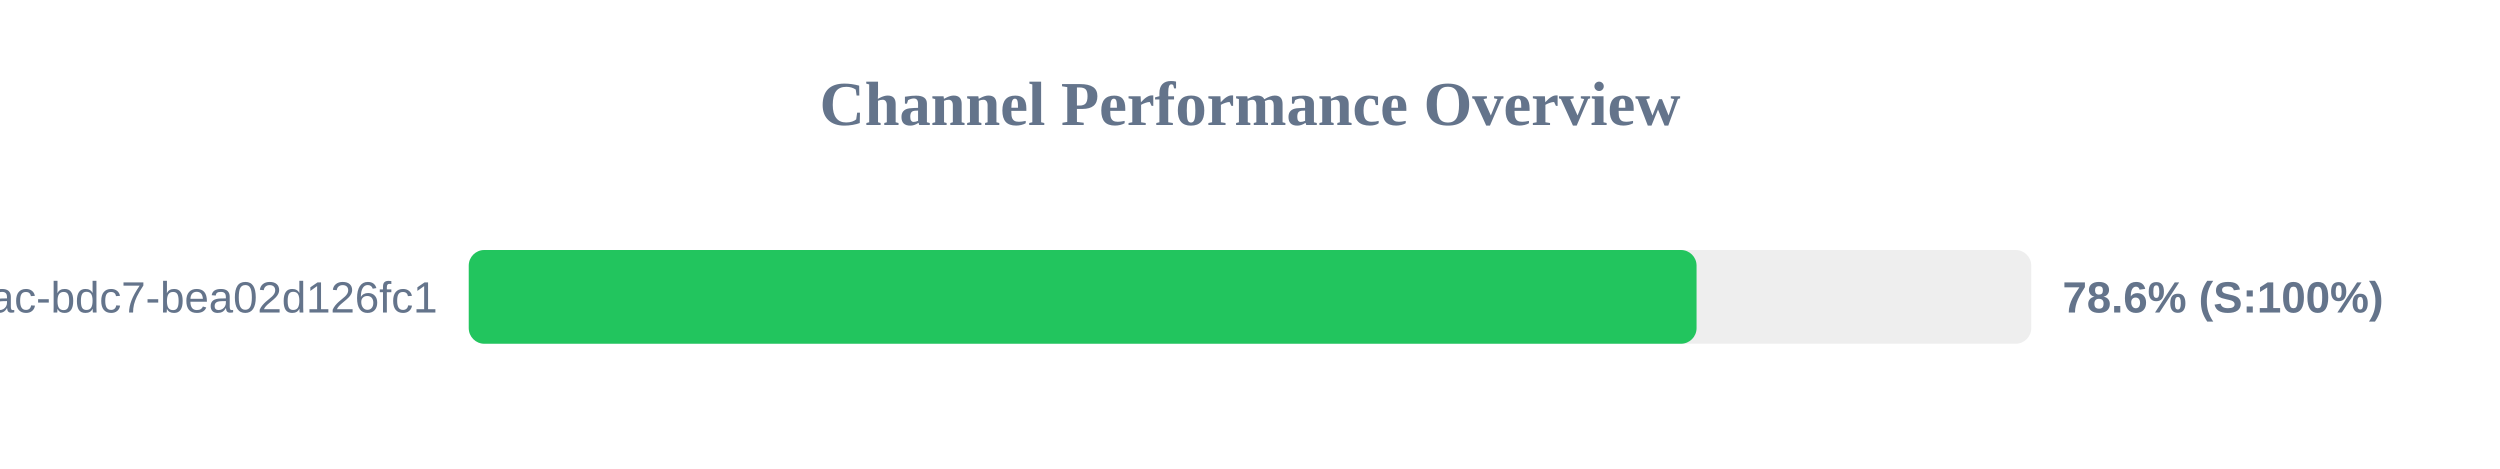
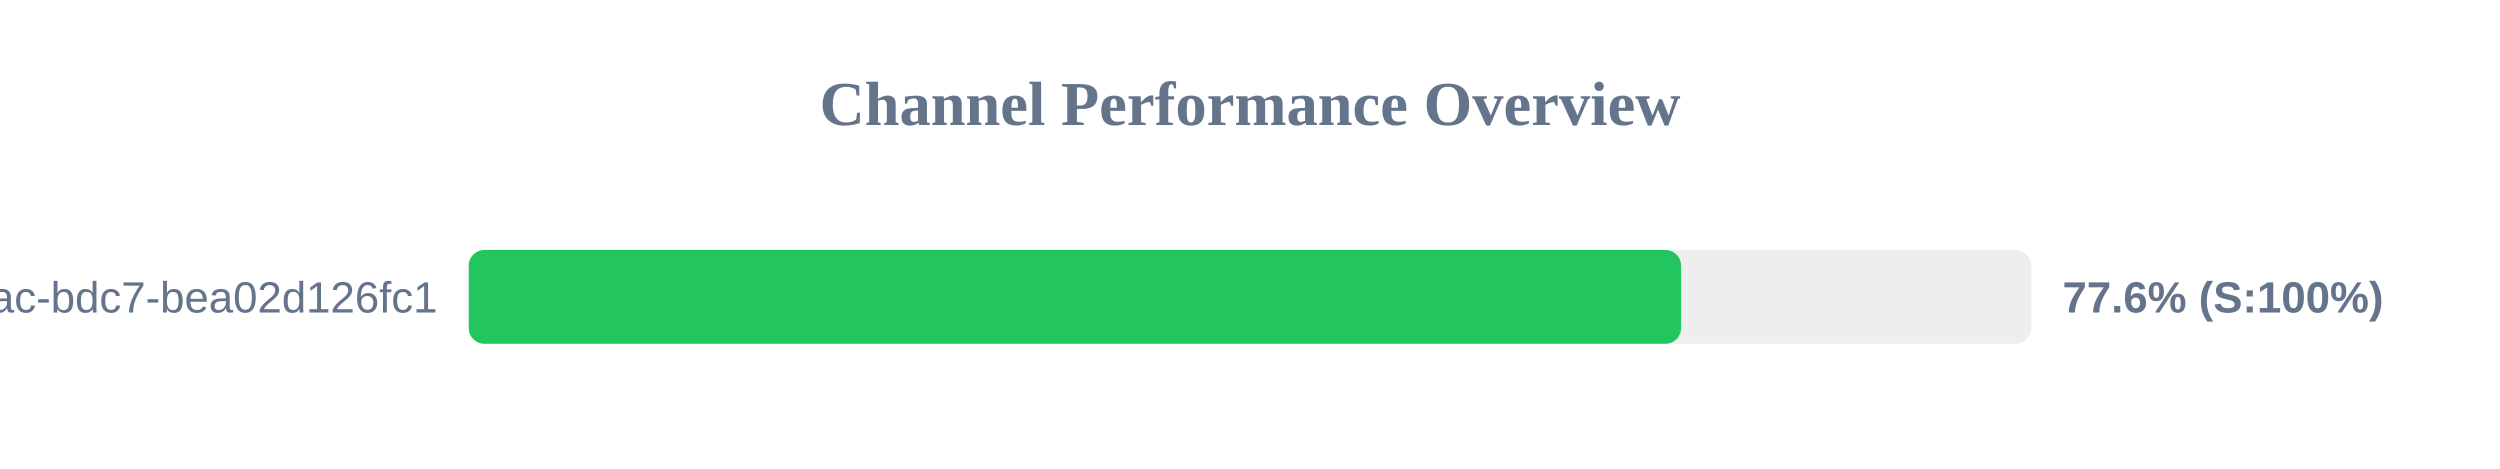
<svg xmlns="http://www.w3.org/2000/svg" width="800" height="150" version="1.1">
  <style>
        .row { font: 14px Arial; fill: #64748b; }
        .score { font: bold 14px Arial; fill: #64748b; }
    </style>
  <text x="400" y="40" text-anchor="middle" font-size="20px" font-weight="bold" fill="#64748b">Channel Performance Overview</text>
  <rect x="150" y="80" width="500" height="30" fill="#eee" rx="5" />
-   <rect x="150" y="80" width="392.9" height="30" fill="#22c55e" rx="5" />
+   <rect x="150" y="80" width="387.95" height="30" fill="#22c55e" rx="5" />
  <text x="140" y="100" text-anchor="end" class="row">?uuid=e31ad3e6-e341-42ac-bdc7-bea02d126fc1</text>
-   <text x="660" y="100" text-anchor="start" class="score">78.6% (S:100%)</text>
+   <text x="660" y="100" text-anchor="start" class="score">77.6% (S:100%)</text>
</svg>
